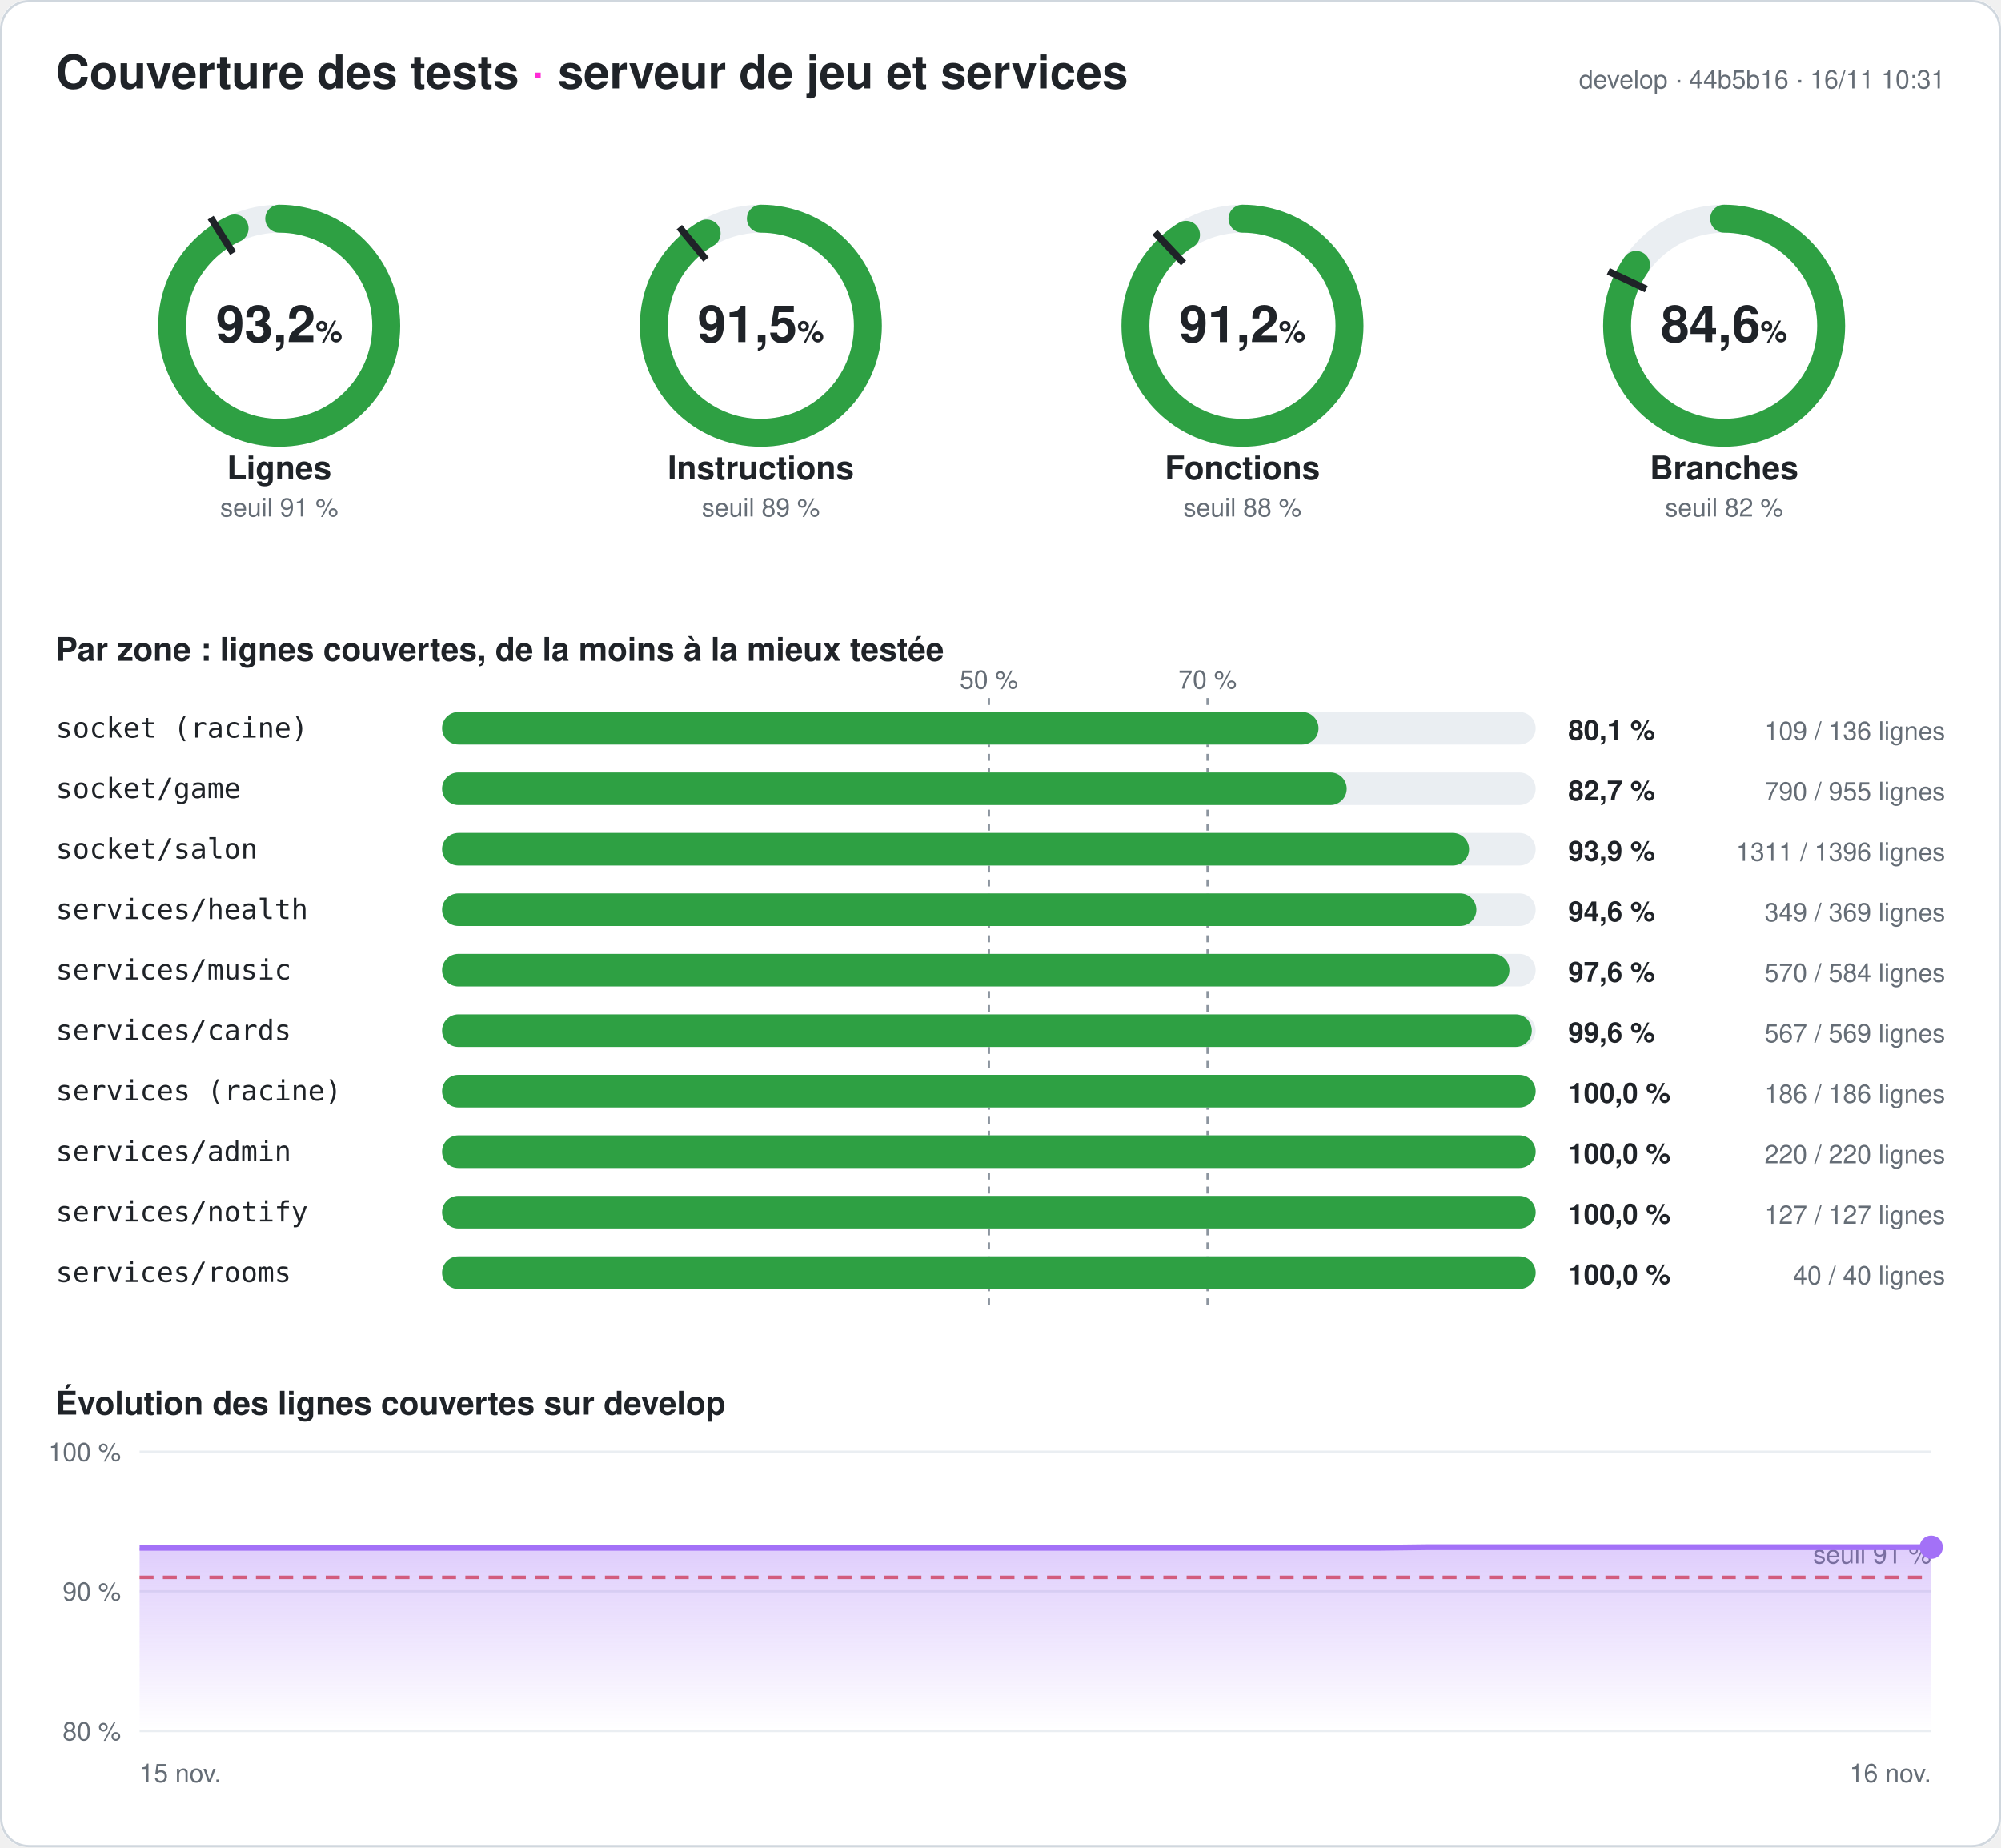
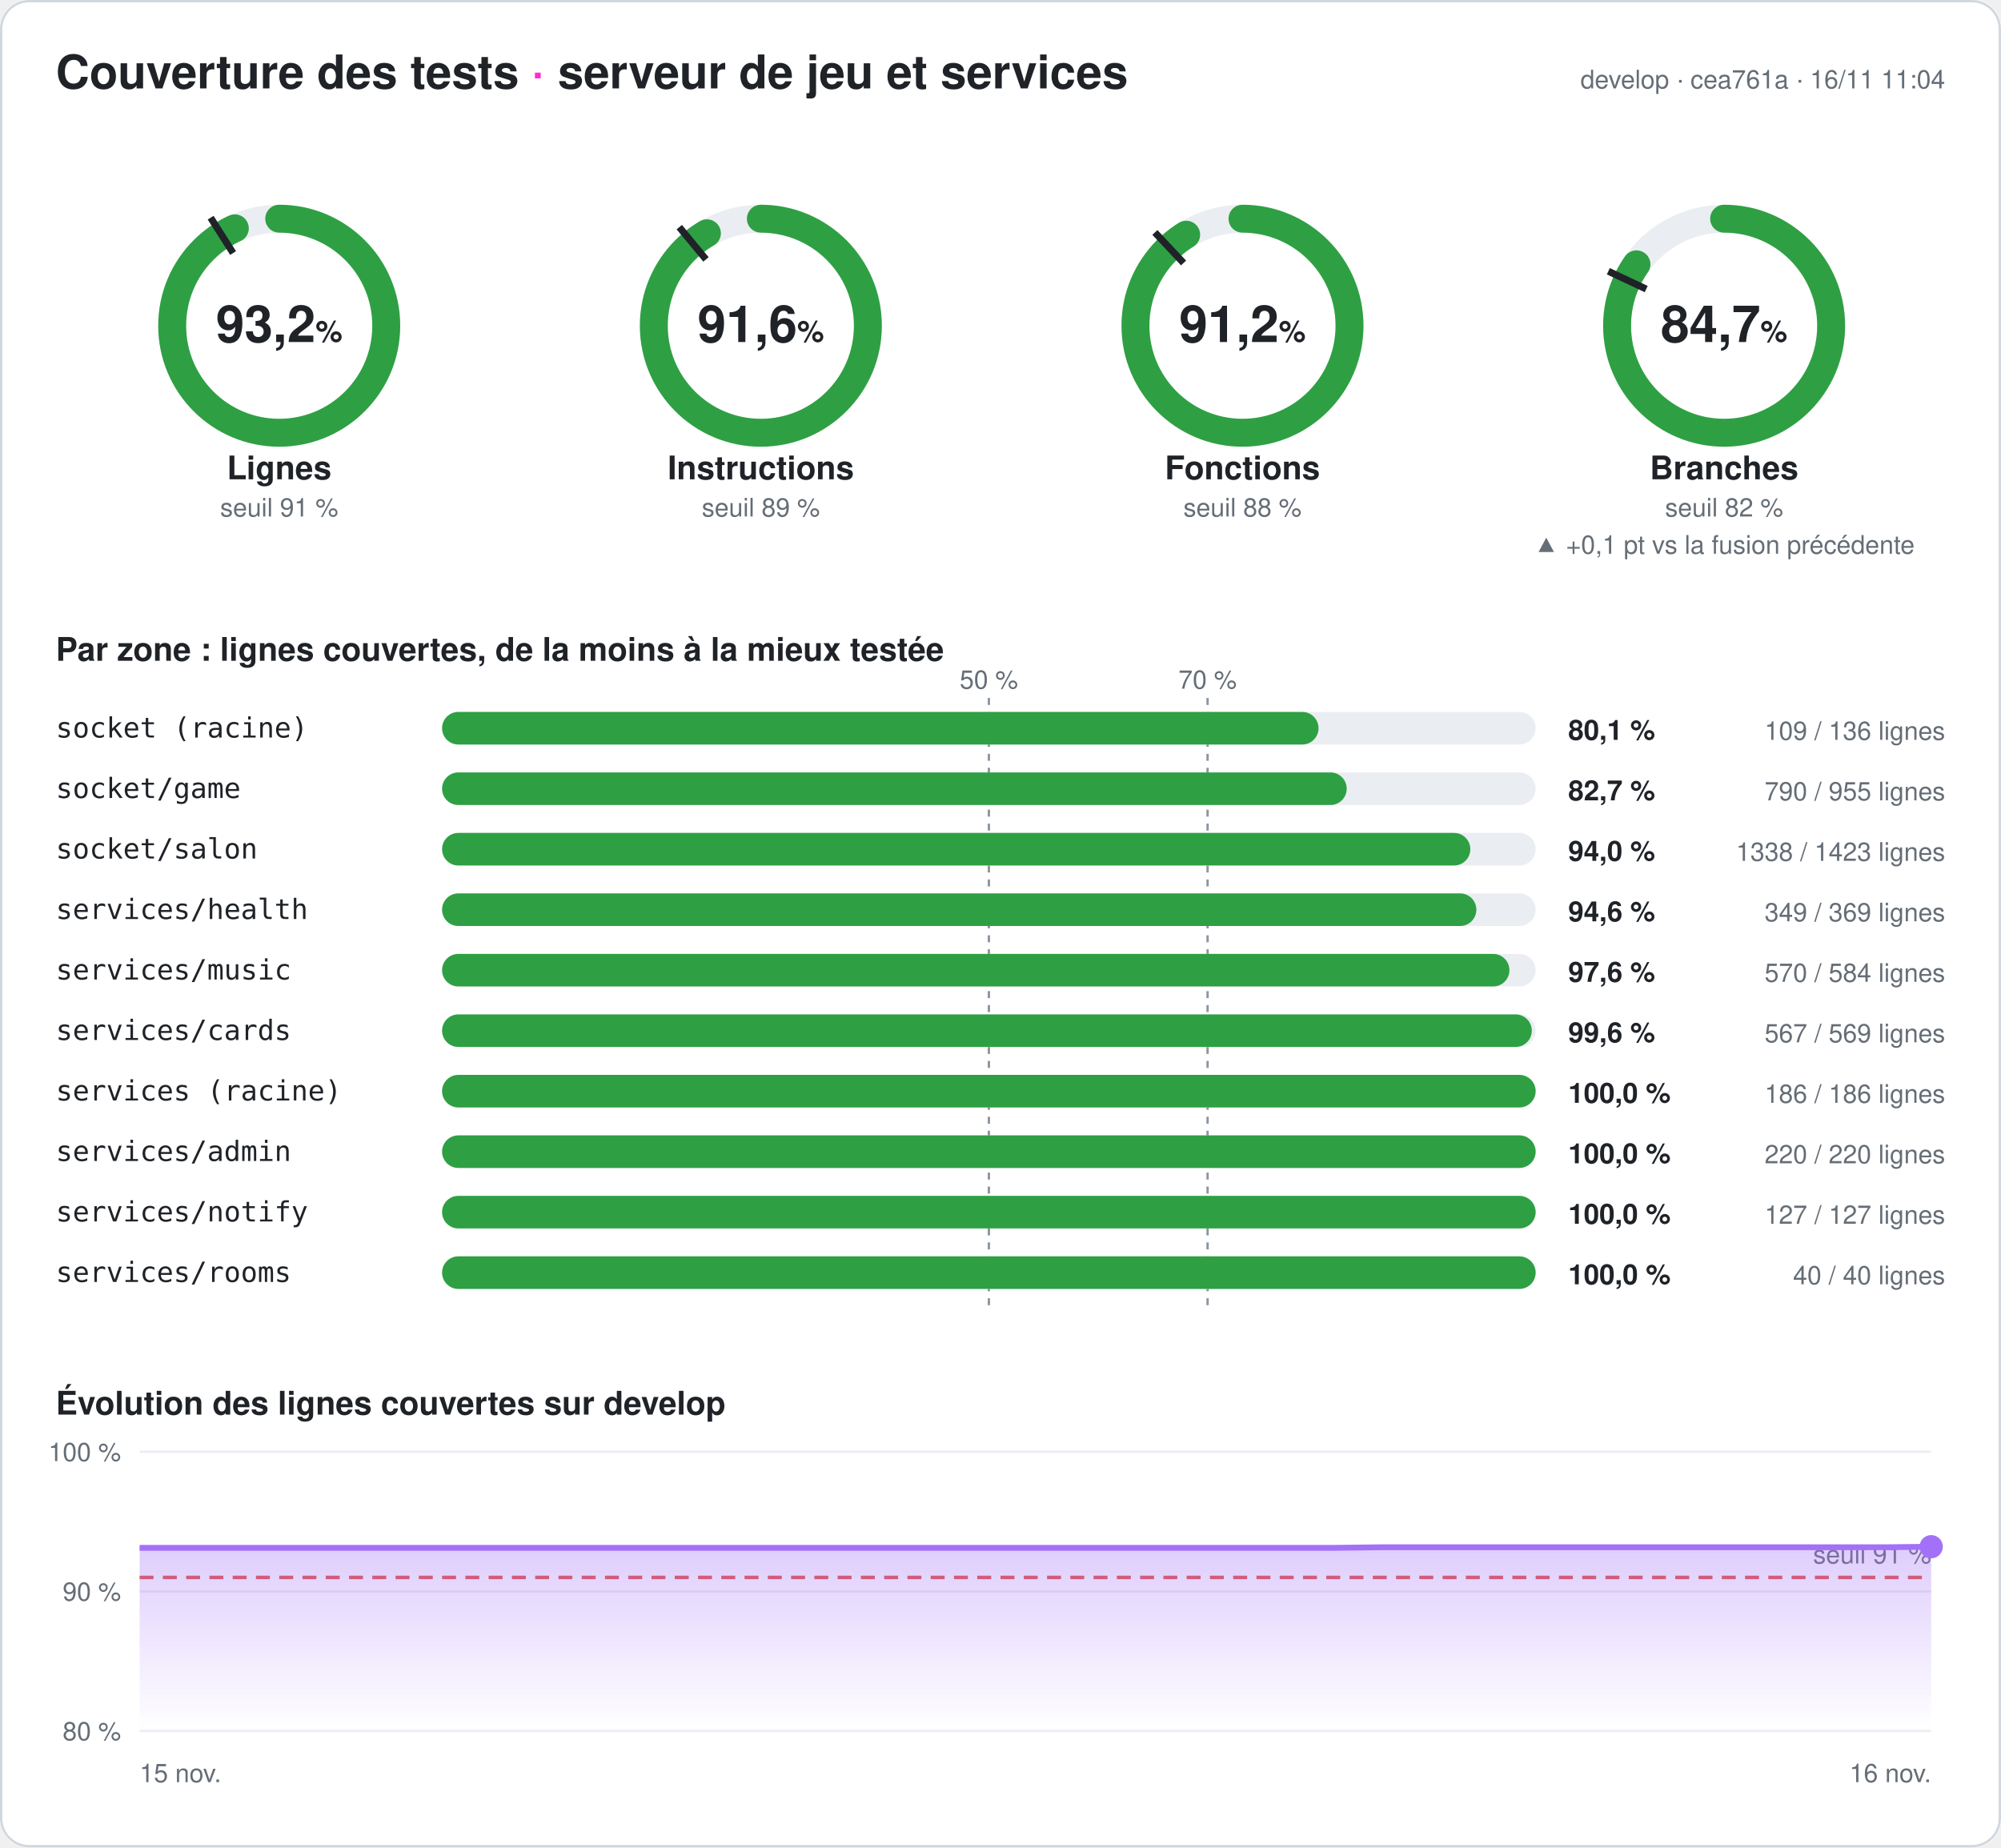
<svg xmlns="http://www.w3.org/2000/svg" width="860" height="794" viewBox="0 0 860 794" font-family="-apple-system,Segoe UI,Helvetica,Arial,sans-serif" role="img" aria-label="Couverture des tests du serveur : 93,2 % des lignes">
  <style>
.fond{fill:#ffffff}.titre{fill:#1f2328;font-size:20px;font-weight:700}.titre2{fill:#1f2328;font-size:14px;font-weight:600}
.valeur{fill:#1f2328;font-size:22px;font-weight:700}.unite{font-size:13px;font-weight:600}.nom{fill:#1f2328;font-size:14px;font-weight:600}
.petit{fill:#656d76;font-size:11px}.zone{fill:#1f2328;font-size:12px;font-family:ui-monospace,Consolas,monospace}
.chiffre{fill:#1f2328;font-size:12px;font-weight:700}.piste{stroke:#eaeef2}.piste-plein{fill:#eaeef2}.trait{stroke:#1f2328}
.repere{stroke:#8c959f;stroke-dasharray:3 3}.grille{stroke:#eaeef2}.bord{fill:none;stroke:#d0d7de}
@media (prefers-color-scheme: dark){.fond{fill:#0d1117}.titre,.titre2,.valeur,.nom,.zone,.chiffre{fill:#e6edf3}.petit{fill:#8d96a0}
.piste{stroke:#21262d}.piste-plein{fill:#21262d}.trait{stroke:#e6edf3}.repere{stroke:#6e7681}.grille{stroke:#21262d}.bord{stroke:#30363d}}
</style>
  <defs>
    <linearGradient id="degrade" x1="0" y1="0" x2="0" y2="1">
      <stop offset="0" stop-color="#a371f7" stop-opacity=".35" />
      <stop offset="1" stop-color="#a371f7" stop-opacity="0" />
    </linearGradient>
  </defs>
  <rect width="860" height="794" rx="12" class="fond" />
  <rect x=".5" y=".5" width="859" height="793" rx="12" class="bord" />
  <text x="24" y="38" class="titre">Couverture des tests <tspan fill="#ff2bd6">·</tspan> serveur de jeu et services</text>
-   <text x="836" y="38" class="petit" text-anchor="end">develop · 44b5b16 · 16/11 10:31</text>
+   <text x="836" y="38" class="petit" text-anchor="end">develop · cea761a · 16/11 11:04</text>
  <g>
    <circle cx="120" cy="140" r="46" class="piste" stroke-width="12" fill="none" />
-     <circle cx="120" cy="140" r="46" stroke="#2ea043" stroke-width="12" fill="none" stroke-linecap="round" stroke-dasharray="269.257 289.027" transform="rotate(-90 120 140)" />
+     <circle cx="120" cy="140" r="46" stroke="#2ea043" stroke-width="12" fill="none" stroke-linecap="round" stroke-dasharray="269.373 289.027" transform="rotate(-90 120 140)" />
    <polyline points="100.174,108.76 90.53,93.562" class="trait" stroke-width="3" />
    <text x="120" y="147" class="valeur" text-anchor="middle">93,2<tspan class="unite"> %</tspan>
    </text>
    <text x="120" y="206" class="nom" text-anchor="middle">Lignes</text>
    <text x="120" y="222" class="petit" text-anchor="middle">seuil 91 %</text>
  </g>
  <g>
    <circle cx="327" cy="140" r="46" class="piste" stroke-width="12" fill="none" />
-     <circle cx="327" cy="140" r="46" stroke="#2ea043" stroke-width="12" fill="none" stroke-linecap="round" stroke-dasharray="264.604 289.027" transform="rotate(-90 327 140)" />
+     <circle cx="327" cy="140" r="46" stroke="#2ea043" stroke-width="12" fill="none" stroke-linecap="round" stroke-dasharray="264.748 289.027" transform="rotate(-90 327 140)" />
    <polyline points="303.415,111.491 291.942,97.622" class="trait" stroke-width="3" />
-     <text x="327" y="147" class="valeur" text-anchor="middle">91,5<tspan class="unite"> %</tspan>
+     <text x="327" y="147" class="valeur" text-anchor="middle">91,6<tspan class="unite"> %</tspan>
    </text>
    <text x="327" y="206" class="nom" text-anchor="middle">Instructions</text>
    <text x="327" y="222" class="petit" text-anchor="middle">seuil 89 %</text>
  </g>
  <g>
    <circle cx="534" cy="140" r="46" class="piste" stroke-width="12" fill="none" />
-     <circle cx="534" cy="140" r="46" stroke="#2ea043" stroke-width="12" fill="none" stroke-linecap="round" stroke-dasharray="263.477 289.027" transform="rotate(-90 534 140)" />
+     <circle cx="534" cy="140" r="46" stroke="#2ea043" stroke-width="12" fill="none" stroke-linecap="round" stroke-dasharray="263.563 289.027" transform="rotate(-90 534 140)" />
    <polyline points="508.672,113.028 496.35,99.907" class="trait" stroke-width="3" />
    <text x="534" y="147" class="valeur" text-anchor="middle">91,2<tspan class="unite"> %</tspan>
    </text>
    <text x="534" y="206" class="nom" text-anchor="middle">Fonctions</text>
    <text x="534" y="222" class="petit" text-anchor="middle">seuil 88 %</text>
  </g>
  <g>
    <circle cx="741" cy="140" r="46" class="piste" stroke-width="12" fill="none" />
-     <circle cx="741" cy="140" r="46" stroke="#2ea043" stroke-width="12" fill="none" stroke-linecap="round" stroke-dasharray="244.603 289.027" transform="rotate(-90 741 140)" />
+     <circle cx="741" cy="140" r="46" stroke="#2ea043" stroke-width="12" fill="none" stroke-linecap="round" stroke-dasharray="244.892 289.027" transform="rotate(-90 741 140)" />
    <polyline points="707.521,124.246 691.235,116.582" class="trait" stroke-width="3" />
-     <text x="741" y="147" class="valeur" text-anchor="middle">84,6<tspan class="unite"> %</tspan>
+     <text x="741" y="147" class="valeur" text-anchor="middle">84,7<tspan class="unite"> %</tspan>
    </text>
    <text x="741" y="206" class="nom" text-anchor="middle">Branches</text>
    <text x="741" y="222" class="petit" text-anchor="middle">seuil 82 %</text>
+     <text x="741" y="238" class="petit" fill="#2ea043" text-anchor="middle">▲ +0,1 pt vs la fusion précédente</text>
  </g>
  <text x="24" y="284" class="titre2">Par zone : lignes couvertes, de la moins à la mieux testée</text>
  <line x1="425" x2="425" y1="300" y2="564" class="repere" />
  <text x="425" y="296" class="petit" text-anchor="middle">50 %</text>
  <line x1="519" x2="519" y1="300" y2="564" class="repere" />
  <text x="519" y="296" class="petit" text-anchor="middle">70 %</text>
  <text x="24" y="317" class="zone">socket (racine)</text>
  <rect x="190" y="306" width="470" height="14" rx="7" class="piste-plein" />
  <rect x="190" y="306" width="376.691" height="14" rx="7" fill="#2ea043" />
  <text x="674" y="318" class="chiffre">80,1 %</text>
  <text x="836" y="318" class="petit" text-anchor="end">109 / 136 lignes</text>
  <text x="24" y="343" class="zone">socket/game</text>
  <rect x="190" y="332" width="470" height="14" rx="7" class="piste-plein" />
  <rect x="190" y="332" width="388.796" height="14" rx="7" fill="#2ea043" />
  <text x="674" y="344" class="chiffre">82,7 %</text>
  <text x="836" y="344" class="petit" text-anchor="end">790 / 955 lignes</text>
  <text x="24" y="369" class="zone">socket/salon</text>
  <rect x="190" y="358" width="470" height="14" rx="7" class="piste-plein" />
-   <rect x="190" y="358" width="441.383" height="14" rx="7" fill="#2ea043" />
-   <text x="674" y="370" class="chiffre">93,9 %</text>
-   <text x="836" y="370" class="petit" text-anchor="end">1311 / 1396 lignes</text>
+   <rect x="190" y="358" width="441.926" height="14" rx="7" fill="#2ea043" />
+   <text x="674" y="370" class="chiffre">94,0 %</text>
+   <text x="836" y="370" class="petit" text-anchor="end">1338 / 1423 lignes</text>
  <text x="24" y="395" class="zone">services/health</text>
  <rect x="190" y="384" width="470" height="14" rx="7" class="piste-plein" />
  <rect x="190" y="384" width="444.526" height="14" rx="7" fill="#2ea043" />
  <text x="674" y="396" class="chiffre">94,6 %</text>
  <text x="836" y="396" class="petit" text-anchor="end">349 / 369 lignes</text>
  <text x="24" y="421" class="zone">services/music</text>
  <rect x="190" y="410" width="470" height="14" rx="7" class="piste-plein" />
  <rect x="190" y="410" width="458.733" height="14" rx="7" fill="#2ea043" />
  <text x="674" y="422" class="chiffre">97,6 %</text>
  <text x="836" y="422" class="petit" text-anchor="end">570 / 584 lignes</text>
  <text x="24" y="447" class="zone">services/cards</text>
  <rect x="190" y="436" width="470" height="14" rx="7" class="piste-plein" />
  <rect x="190" y="436" width="468.348" height="14" rx="7" fill="#2ea043" />
  <text x="674" y="448" class="chiffre">99,6 %</text>
  <text x="836" y="448" class="petit" text-anchor="end">567 / 569 lignes</text>
  <text x="24" y="473" class="zone">services (racine)</text>
  <rect x="190" y="462" width="470" height="14" rx="7" class="piste-plein" />
  <rect x="190" y="462" width="470" height="14" rx="7" fill="#2ea043" />
  <text x="674" y="474" class="chiffre">100,0 %</text>
  <text x="836" y="474" class="petit" text-anchor="end">186 / 186 lignes</text>
  <text x="24" y="499" class="zone">services/admin</text>
  <rect x="190" y="488" width="470" height="14" rx="7" class="piste-plein" />
  <rect x="190" y="488" width="470" height="14" rx="7" fill="#2ea043" />
  <text x="674" y="500" class="chiffre">100,0 %</text>
  <text x="836" y="500" class="petit" text-anchor="end">220 / 220 lignes</text>
  <text x="24" y="525" class="zone">services/notify</text>
  <rect x="190" y="514" width="470" height="14" rx="7" class="piste-plein" />
  <rect x="190" y="514" width="470" height="14" rx="7" fill="#2ea043" />
  <text x="674" y="526" class="chiffre">100,0 %</text>
  <text x="836" y="526" class="petit" text-anchor="end">127 / 127 lignes</text>
  <text x="24" y="551" class="zone">services/rooms</text>
  <rect x="190" y="540" width="470" height="14" rx="7" class="piste-plein" />
  <rect x="190" y="540" width="470" height="14" rx="7" fill="#2ea043" />
  <text x="674" y="552" class="chiffre">100,0 %</text>
  <text x="836" y="552" class="petit" text-anchor="end">40 / 40 lignes</text>
  <text x="24" y="608" class="titre2">Évolution des lignes couvertes sur develop</text>
  <line x1="60" x2="830" y1="744" y2="744" class="grille" />
  <text x="52" y="748" class="petit" text-anchor="end">80 %</text>
  <line x1="60" x2="830" y1="684" y2="684" class="grille" />
  <text x="52" y="688" class="petit" text-anchor="end">90 %</text>
  <line x1="60" x2="830" y1="624" y2="624" class="grille" />
  <text x="52" y="628" class="petit" text-anchor="end">100 %</text>
  <line x1="60" x2="830" y1="678" y2="678" stroke="#e5534b" stroke-dasharray="6 4" stroke-width="1.5" />
  <text x="830" y="672" class="petit" fill="#e5534b" text-anchor="end">seuil 91 %</text>
-   <polygon points="60,744 60,665.28 79.744,665.28 99.487,665.28 119.231,665.28 138.974,665.28 158.718,665.28 178.462,665.28 198.205,665.28 217.949,665.28 237.692,665.28 257.436,665.28 277.179,665.28 296.923,665.28 316.667,665.28 336.41,665.28 356.154,665.28 375.897,665.28 395.641,665.28 415.385,665.28 435.128,665.28 454.872,665.28 474.615,665.28 494.359,665.28 514.103,665.28 533.846,665.28 553.59,665.28 573.333,665.28 593.077,665.28 612.821,665.04 632.564,665.04 652.308,665.04 672.051,665.04 691.795,665.04 711.538,665.04 731.282,665.04 751.026,665.04 770.769,665.04 790.513,665.04 810.256,665.04 830,665.04 830,744" fill="url(#degrade)" />
-   <polyline points="60,665.28 79.744,665.28 99.487,665.28 119.231,665.28 138.974,665.28 158.718,665.28 178.462,665.28 198.205,665.28 217.949,665.28 237.692,665.28 257.436,665.28 277.179,665.28 296.923,665.28 316.667,665.28 336.41,665.28 356.154,665.28 375.897,665.28 395.641,665.28 415.385,665.28 435.128,665.28 454.872,665.28 474.615,665.28 494.359,665.28 514.103,665.28 533.846,665.28 553.59,665.28 573.333,665.28 593.077,665.28 612.821,665.04 632.564,665.04 652.308,665.04 672.051,665.04 691.795,665.04 711.538,665.04 731.282,665.04 751.026,665.04 770.769,665.04 790.513,665.04 810.256,665.04 830,665.04" fill="none" stroke="#a371f7" stroke-width="2.5" stroke-linejoin="round" />
-   <circle cx="830" cy="665.04" r="5" fill="#a371f7" />
+   <polygon points="60,744 60,665.28 79.744,665.28 99.487,665.28 119.231,665.28 138.974,665.28 158.718,665.28 178.462,665.28 198.205,665.28 217.949,665.28 237.692,665.28 257.436,665.28 277.179,665.28 296.923,665.28 316.667,665.28 336.41,665.28 356.154,665.28 375.897,665.28 395.641,665.28 415.385,665.28 435.128,665.28 454.872,665.28 474.615,665.28 494.359,665.28 514.103,665.28 533.846,665.28 553.59,665.28 573.333,665.28 593.077,665.04 612.821,665.04 632.564,665.04 652.308,665.04 672.051,665.04 691.795,665.04 711.538,665.04 731.282,665.04 751.026,665.04 770.769,665.04 790.513,665.04 810.256,665.04 830,664.8 830,744" fill="url(#degrade)" />
+   <polyline points="60,665.28 79.744,665.28 99.487,665.28 119.231,665.28 138.974,665.28 158.718,665.28 178.462,665.28 198.205,665.28 217.949,665.28 237.692,665.28 257.436,665.28 277.179,665.28 296.923,665.28 316.667,665.28 336.41,665.28 356.154,665.28 375.897,665.28 395.641,665.28 415.385,665.28 435.128,665.28 454.872,665.28 474.615,665.28 494.359,665.28 514.103,665.28 533.846,665.28 553.59,665.28 573.333,665.28 593.077,665.04 612.821,665.04 632.564,665.04 652.308,665.04 672.051,665.04 691.795,665.04 711.538,665.04 731.282,665.04 751.026,665.04 770.769,665.04 790.513,665.04 810.256,665.04 830,664.8" fill="none" stroke="#a371f7" stroke-width="2.5" stroke-linejoin="round" />
+   <circle cx="830" cy="664.8" r="5" fill="#a371f7" />
  <text x="60" y="766" class="petit">15 nov.</text>
  <text x="830" y="766" class="petit" text-anchor="end">16 nov.</text>
</svg>
